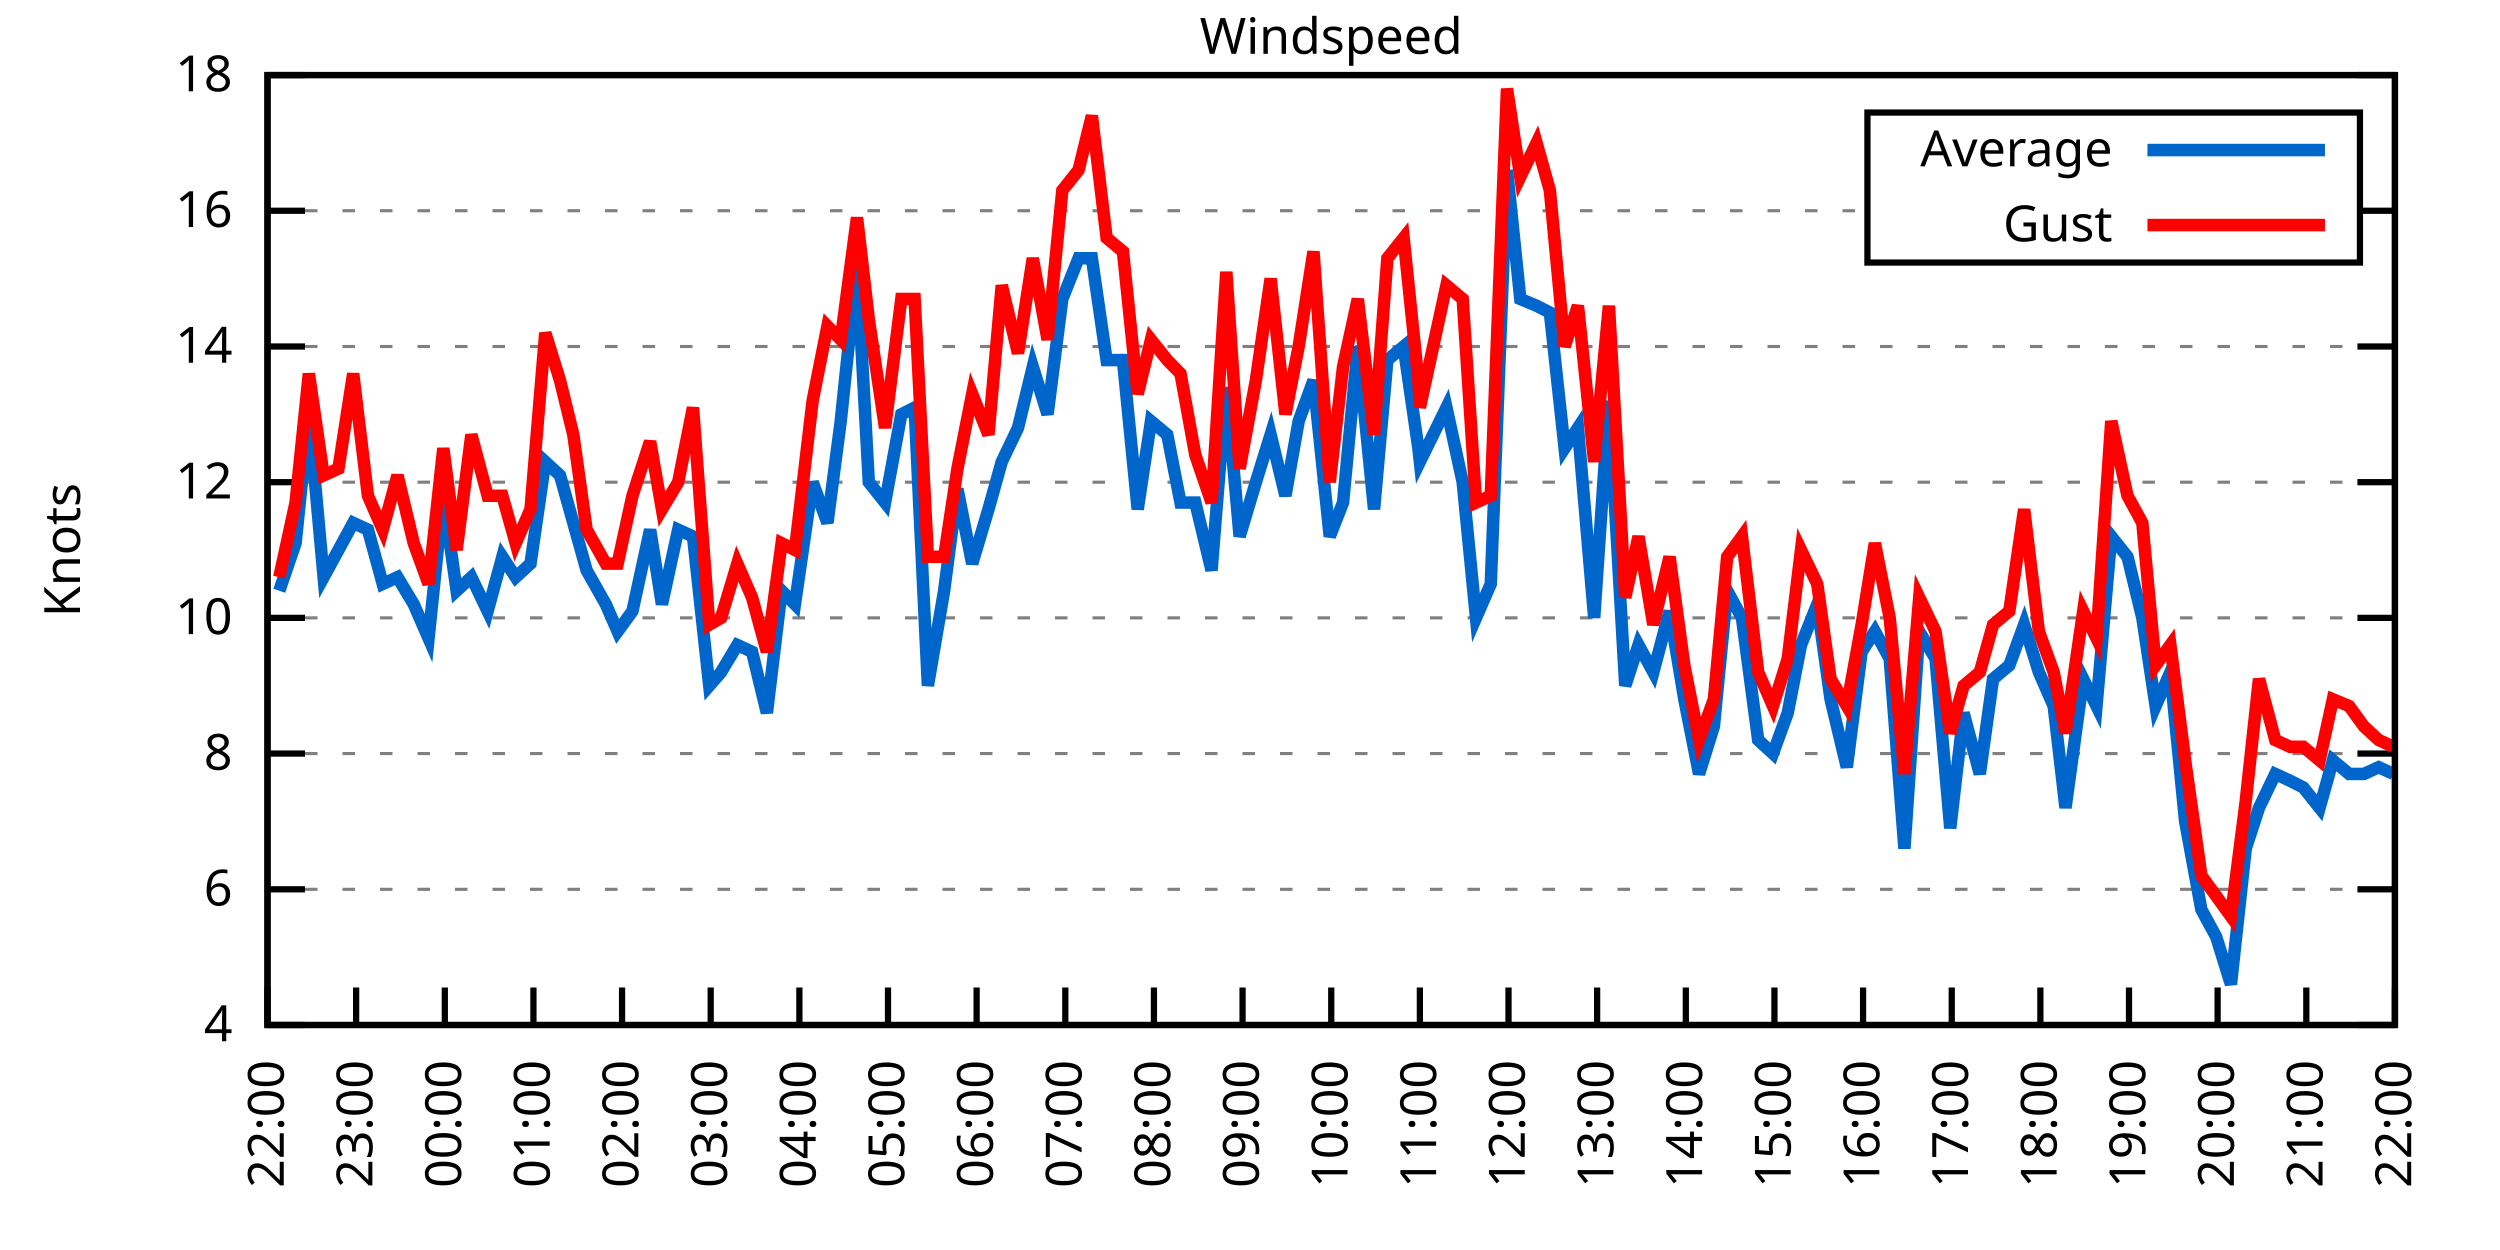
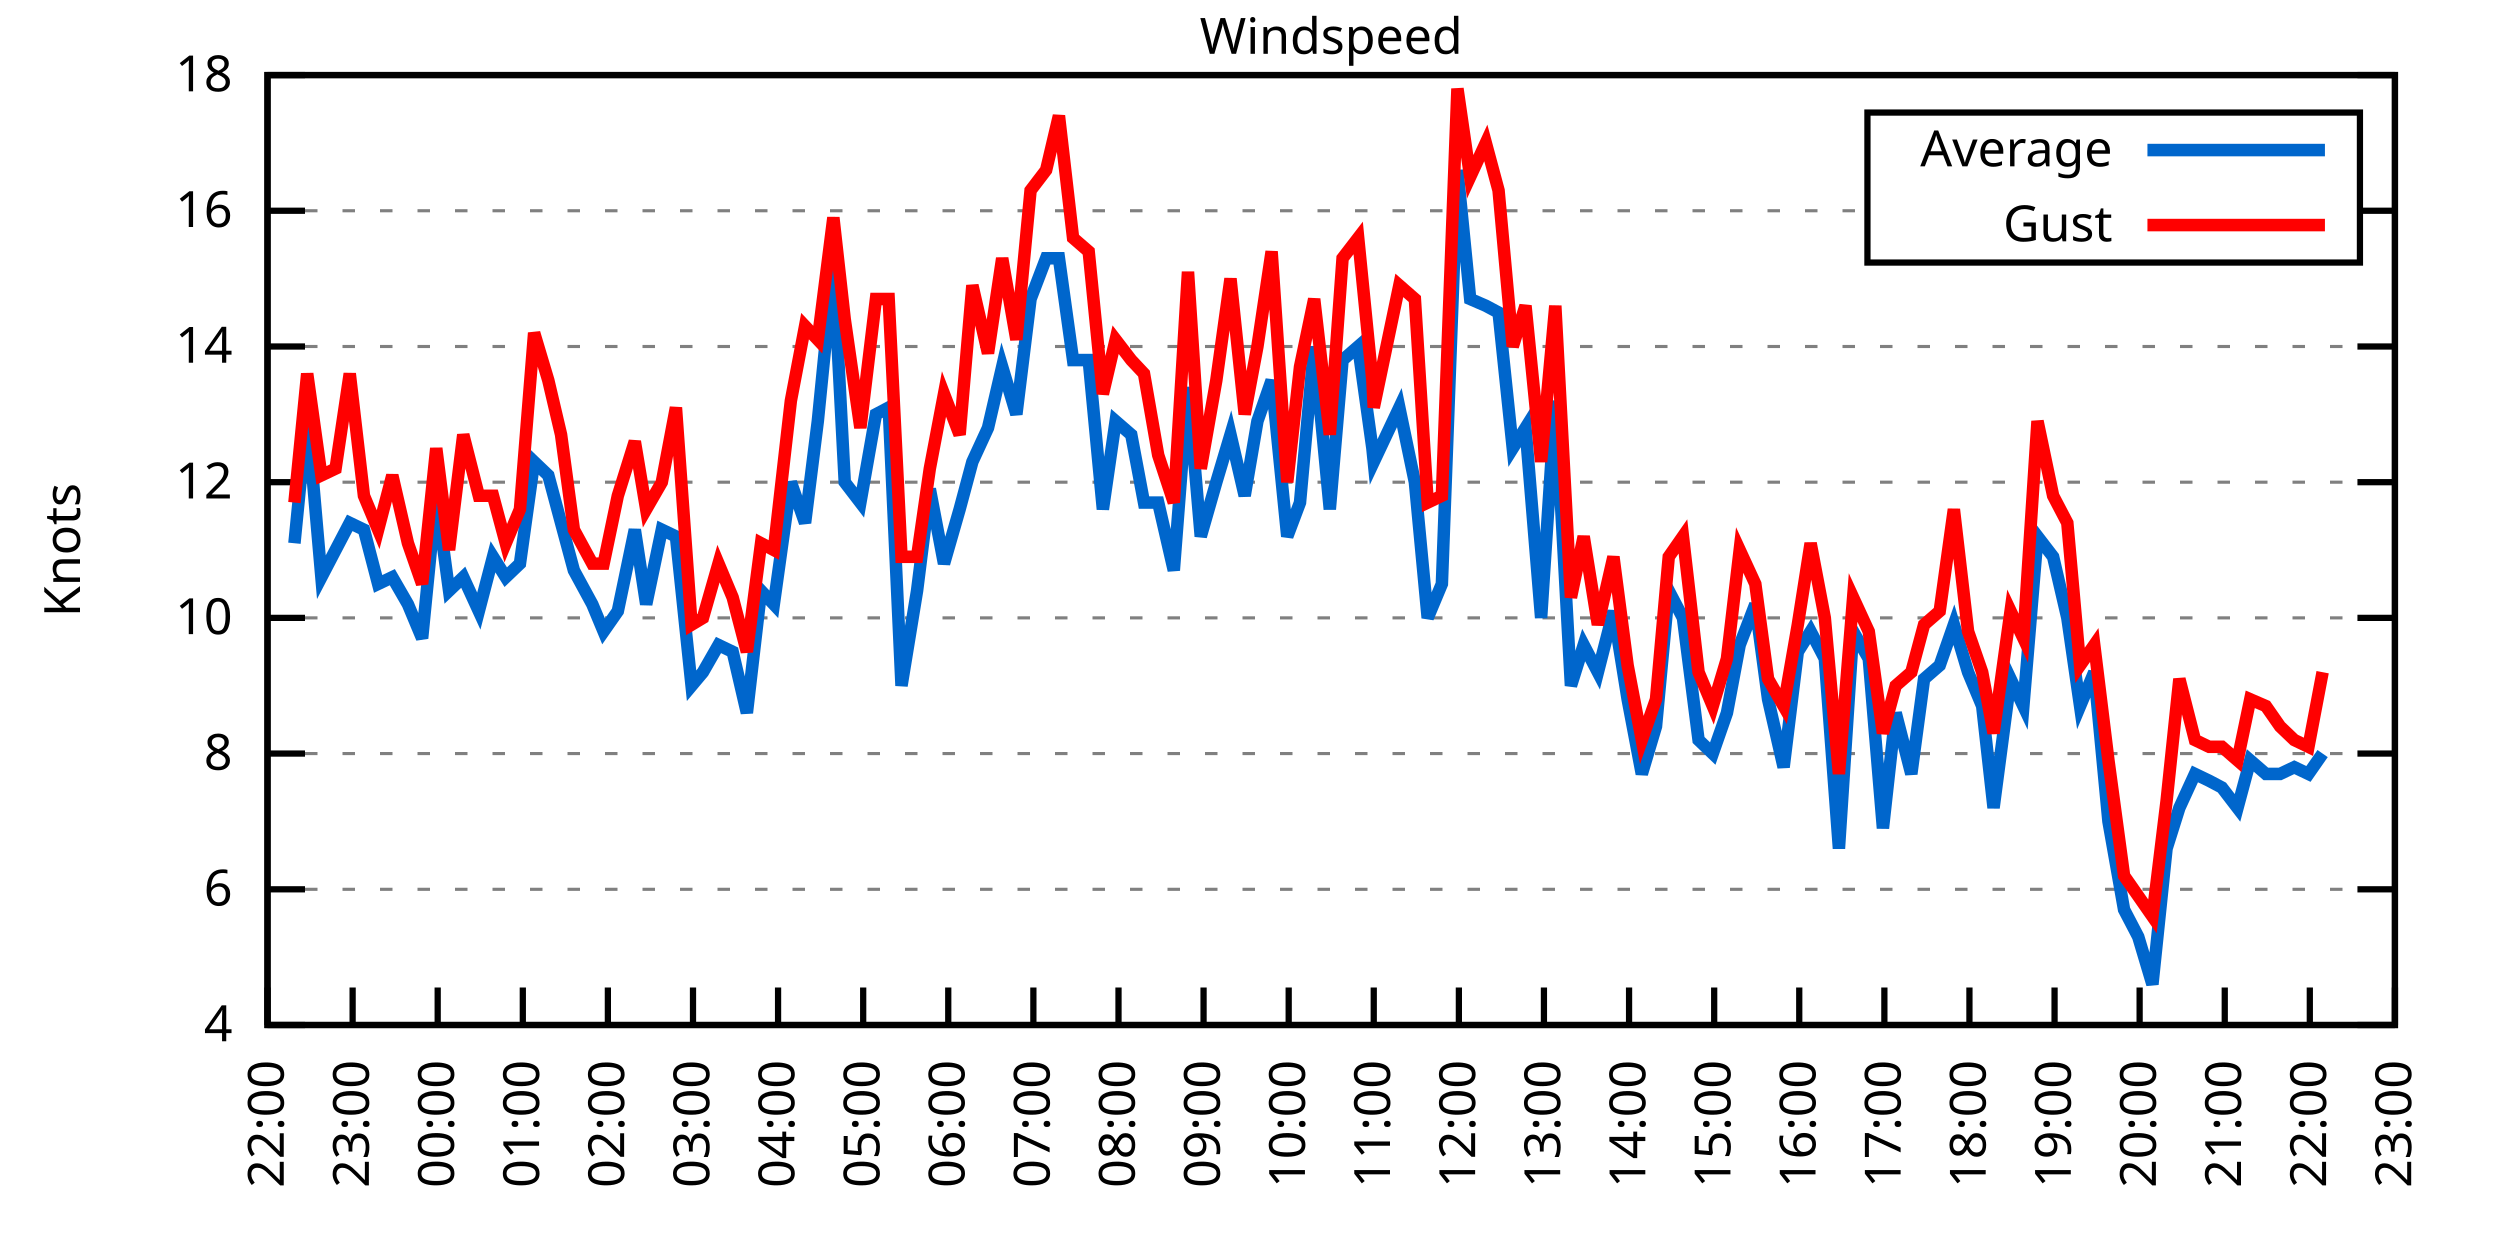
<svg xmlns="http://www.w3.org/2000/svg" xmlns:xlink="http://www.w3.org/1999/xlink" width="400" height="200" viewBox="0 0 400 200">
  <g id="gnuplot_canvas">
    <rect x="0" y="0" width="400" height="200" fill="none" />
    <defs>
      <circle id="gpDot" r="0.5" stroke-width="0.5" stroke="currentColor" />
      <path id="gpPt0" stroke-width="0.333" stroke="currentColor" d="M-1,0 h2 M0,-1 v2" />
      <path id="gpPt1" stroke-width="0.333" stroke="currentColor" d="M-1,-1 L1,1 M1,-1 L-1,1" />
      <path id="gpPt2" stroke-width="0.333" stroke="currentColor" d="M-1,0 L1,0 M0,-1 L0,1 M-1,-1 L1,1 M-1,1 L1,-1" />
      <rect id="gpPt3" stroke-width="0.333" stroke="currentColor" x="-1" y="-1" width="2" height="2" />
      <rect id="gpPt4" stroke-width="0.333" stroke="currentColor" fill="currentColor" x="-1" y="-1" width="2" height="2" />
      <circle id="gpPt5" stroke-width="0.333" stroke="currentColor" cx="0" cy="0" r="1" />
      <use xlink:href="#gpPt5" id="gpPt6" fill="currentColor" stroke="none" />
      <path id="gpPt7" stroke-width="0.333" stroke="currentColor" d="M0,-1.33 L-1.33,0.67 L1.33,0.67 z" />
      <use xlink:href="#gpPt7" id="gpPt8" fill="currentColor" stroke="none" />
      <use xlink:href="#gpPt7" id="gpPt9" stroke="currentColor" transform="rotate(180)" />
      <use xlink:href="#gpPt9" id="gpPt10" fill="currentColor" stroke="none" />
      <use xlink:href="#gpPt3" id="gpPt11" stroke="currentColor" transform="rotate(45)" />
      <use xlink:href="#gpPt11" id="gpPt12" fill="currentColor" stroke="none" />
      <path id="gpPt13" stroke-width="0.333" stroke="currentColor" d="M0,1.330 L1.265,0.411 L0.782,-1.067 L-0.782,-1.076 L-1.265,0.411 z" />
      <use xlink:href="#gpPt13" id="gpPt14" fill="currentColor" stroke="none" />
      <filter id="textbox" filterUnits="objectBoundingBox" x="0" y="0" height="1" width="1">
        <feFlood flood-color="white" flood-opacity="1" result="bgnd" />
        <feComposite in="SourceGraphic" in2="bgnd" operator="atop" />
      </filter>
      <filter id="greybox" filterUnits="objectBoundingBox" x="0" y="0" height="1" width="1">
        <feFlood flood-color="lightgrey" flood-opacity="1" result="grey" />
        <feComposite in="SourceGraphic" in2="grey" operator="atop" />
      </filter>
    </defs>
    <g fill="none" color="white" stroke="currentColor" stroke-width="1.00" stroke-linecap="butt" stroke-linejoin="miter">
</g>
    <g fill="none" color="black" stroke="currentColor" stroke-width="1.00" stroke-linecap="butt" stroke-linejoin="miter">
      <g stroke="none" shape-rendering="crispEdges">
        <polygon fill="rgb(255, 255, 255)" points="42.80,164.00 383.18,164.00 383.18,12.02 42.80,12.02 " />
      </g>
    </g>
    <g fill="none" color="black" stroke="currentColor" stroke-width="1.00" stroke-linecap="butt" stroke-linejoin="miter">
</g>
    <g fill="none" color="black" stroke="black" stroke-width="0.50" stroke-linecap="butt" stroke-linejoin="miter">
</g>
    <g fill="none" color="gray" stroke="currentColor" stroke-width="0.50" stroke-linecap="butt" stroke-linejoin="miter">
      <path stroke="gray" stroke-dasharray="2,4" class="gridline" d="M42.80,164.00 L383.19,164.00  " />
    </g>
    <g fill="none" color="gray" stroke="gray" stroke-width="1.00" stroke-linecap="butt" stroke-linejoin="miter">
</g>
    <g fill="none" color="black" stroke="currentColor" stroke-width="1.00" stroke-linecap="butt" stroke-linejoin="miter">
      <path stroke="black" d="M42.80,164.00 L48.80,164.00 M383.19,164.00 L377.19,164.00  " />
      <g transform="translate(37.20,166.60)" stroke="none" fill="black" font-family="Sans" font-size="8.00" text-anchor="end">
        <text>
          <tspan font-family="Sans"> 4</tspan>
        </text>
      </g>
    </g>
    <g fill="none" color="black" stroke="currentColor" stroke-width="1.00" stroke-linecap="butt" stroke-linejoin="miter">
</g>
    <g fill="none" color="black" stroke="black" stroke-width="0.50" stroke-linecap="butt" stroke-linejoin="miter">
</g>
    <g fill="none" color="gray" stroke="currentColor" stroke-width="0.50" stroke-linecap="butt" stroke-linejoin="miter">
      <path stroke="gray" stroke-dasharray="2,4" class="gridline" d="M42.80,142.29 L383.19,142.29  " />
    </g>
    <g fill="none" color="gray" stroke="gray" stroke-width="1.00" stroke-linecap="butt" stroke-linejoin="miter">
</g>
    <g fill="none" color="black" stroke="currentColor" stroke-width="1.00" stroke-linecap="butt" stroke-linejoin="miter">
      <path stroke="black" d="M42.80,142.29 L48.80,142.29 M383.19,142.29 L377.19,142.29  " />
      <g transform="translate(37.20,144.89)" stroke="none" fill="black" font-family="Sans" font-size="8.00" text-anchor="end">
        <text>
          <tspan font-family="Sans"> 6</tspan>
        </text>
      </g>
    </g>
    <g fill="none" color="black" stroke="currentColor" stroke-width="1.00" stroke-linecap="butt" stroke-linejoin="miter">
</g>
    <g fill="none" color="black" stroke="black" stroke-width="0.50" stroke-linecap="butt" stroke-linejoin="miter">
</g>
    <g fill="none" color="gray" stroke="currentColor" stroke-width="0.50" stroke-linecap="butt" stroke-linejoin="miter">
      <path stroke="gray" stroke-dasharray="2,4" class="gridline" d="M42.80,120.57 L383.19,120.57  " />
    </g>
    <g fill="none" color="gray" stroke="gray" stroke-width="1.00" stroke-linecap="butt" stroke-linejoin="miter">
</g>
    <g fill="none" color="black" stroke="currentColor" stroke-width="1.00" stroke-linecap="butt" stroke-linejoin="miter">
      <path stroke="black" d="M42.80,120.57 L48.80,120.57 M383.19,120.57 L377.19,120.57  " />
      <g transform="translate(37.20,123.17)" stroke="none" fill="black" font-family="Sans" font-size="8.00" text-anchor="end">
        <text>
          <tspan font-family="Sans"> 8</tspan>
        </text>
      </g>
    </g>
    <g fill="none" color="black" stroke="currentColor" stroke-width="1.00" stroke-linecap="butt" stroke-linejoin="miter">
</g>
    <g fill="none" color="black" stroke="black" stroke-width="0.50" stroke-linecap="butt" stroke-linejoin="miter">
</g>
    <g fill="none" color="gray" stroke="currentColor" stroke-width="0.50" stroke-linecap="butt" stroke-linejoin="miter">
      <path stroke="gray" stroke-dasharray="2,4" class="gridline" d="M42.80,98.86 L383.19,98.86  " />
    </g>
    <g fill="none" color="gray" stroke="gray" stroke-width="1.00" stroke-linecap="butt" stroke-linejoin="miter">
</g>
    <g fill="none" color="black" stroke="currentColor" stroke-width="1.00" stroke-linecap="butt" stroke-linejoin="miter">
      <path stroke="black" d="M42.80,98.86 L48.80,98.86 M383.19,98.86 L377.19,98.86  " />
      <g transform="translate(37.20,101.46)" stroke="none" fill="black" font-family="Sans" font-size="8.00" text-anchor="end">
        <text>
          <tspan font-family="Sans"> 10</tspan>
        </text>
      </g>
    </g>
    <g fill="none" color="black" stroke="currentColor" stroke-width="1.00" stroke-linecap="butt" stroke-linejoin="miter">
</g>
    <g fill="none" color="black" stroke="black" stroke-width="0.50" stroke-linecap="butt" stroke-linejoin="miter">
</g>
    <g fill="none" color="gray" stroke="currentColor" stroke-width="0.50" stroke-linecap="butt" stroke-linejoin="miter">
      <path stroke="gray" stroke-dasharray="2,4" class="gridline" d="M42.80,77.15 L383.19,77.15  " />
    </g>
    <g fill="none" color="gray" stroke="gray" stroke-width="1.00" stroke-linecap="butt" stroke-linejoin="miter">
</g>
    <g fill="none" color="black" stroke="currentColor" stroke-width="1.00" stroke-linecap="butt" stroke-linejoin="miter">
      <path stroke="black" d="M42.80,77.15 L48.80,77.15 M383.19,77.15 L377.19,77.15  " />
      <g transform="translate(37.20,79.75)" stroke="none" fill="black" font-family="Sans" font-size="8.00" text-anchor="end">
        <text>
          <tspan font-family="Sans"> 12</tspan>
        </text>
      </g>
    </g>
    <g fill="none" color="black" stroke="currentColor" stroke-width="1.00" stroke-linecap="butt" stroke-linejoin="miter">
</g>
    <g fill="none" color="black" stroke="black" stroke-width="0.50" stroke-linecap="butt" stroke-linejoin="miter">
</g>
    <g fill="none" color="gray" stroke="currentColor" stroke-width="0.50" stroke-linecap="butt" stroke-linejoin="miter">
      <path stroke="gray" stroke-dasharray="2,4" class="gridline" d="M42.80,55.44 L383.19,55.44  " />
    </g>
    <g fill="none" color="gray" stroke="gray" stroke-width="1.00" stroke-linecap="butt" stroke-linejoin="miter">
</g>
    <g fill="none" color="black" stroke="currentColor" stroke-width="1.00" stroke-linecap="butt" stroke-linejoin="miter">
      <path stroke="black" d="M42.80,55.44 L48.80,55.44 M383.19,55.44 L377.19,55.44  " />
      <g transform="translate(37.20,58.04)" stroke="none" fill="black" font-family="Sans" font-size="8.00" text-anchor="end">
        <text>
          <tspan font-family="Sans"> 14</tspan>
        </text>
      </g>
    </g>
    <g fill="none" color="black" stroke="currentColor" stroke-width="1.00" stroke-linecap="butt" stroke-linejoin="miter">
</g>
    <g fill="none" color="black" stroke="black" stroke-width="0.50" stroke-linecap="butt" stroke-linejoin="miter">
</g>
    <g fill="none" color="gray" stroke="currentColor" stroke-width="0.50" stroke-linecap="butt" stroke-linejoin="miter">
      <path stroke="gray" stroke-dasharray="2,4" class="gridline" d="M42.80,33.72 L298.79,33.72 M377.59,33.72 L383.19,33.72  " />
    </g>
    <g fill="none" color="gray" stroke="gray" stroke-width="1.00" stroke-linecap="butt" stroke-linejoin="miter">
</g>
    <g fill="none" color="black" stroke="currentColor" stroke-width="1.00" stroke-linecap="butt" stroke-linejoin="miter">
      <path stroke="black" d="M42.80,33.72 L48.80,33.72 M383.19,33.72 L377.19,33.72  " />
      <g transform="translate(37.20,36.32)" stroke="none" fill="black" font-family="Sans" font-size="8.00" text-anchor="end">
        <text>
          <tspan font-family="Sans"> 16</tspan>
        </text>
      </g>
    </g>
    <g fill="none" color="black" stroke="currentColor" stroke-width="1.00" stroke-linecap="butt" stroke-linejoin="miter">
</g>
    <g fill="none" color="black" stroke="black" stroke-width="0.50" stroke-linecap="butt" stroke-linejoin="miter">
</g>
    <g fill="none" color="gray" stroke="currentColor" stroke-width="0.50" stroke-linecap="butt" stroke-linejoin="miter">
      <path stroke="gray" stroke-dasharray="2,4" class="gridline" d="M42.80,12.01 L383.19,12.01  " />
    </g>
    <g fill="none" color="gray" stroke="gray" stroke-width="1.00" stroke-linecap="butt" stroke-linejoin="miter">
</g>
    <g fill="none" color="black" stroke="currentColor" stroke-width="1.00" stroke-linecap="butt" stroke-linejoin="miter">
      <path stroke="black" d="M42.80,12.01 L48.80,12.01 M383.19,12.01 L377.19,12.01  " />
      <g transform="translate(37.20,14.61)" stroke="none" fill="black" font-family="Sans" font-size="8.00" text-anchor="end">
        <text>
          <tspan font-family="Sans"> 18</tspan>
        </text>
      </g>
    </g>
    <g fill="none" color="black" stroke="currentColor" stroke-width="1.00" stroke-linecap="butt" stroke-linejoin="miter">
      <path stroke="black" d="M42.80,164.00 L42.80,158.00  " />
      <g transform="translate(45.40,169.60) rotate(270.00)" stroke="none" fill="black" font-family="Sans" font-size="8.00" text-anchor="end">
        <text>
          <tspan font-family="Sans">22:00</tspan>
        </text>
      </g>
    </g>
    <g fill="none" color="black" stroke="currentColor" stroke-width="1.00" stroke-linecap="butt" stroke-linejoin="miter">
-       <path stroke="black" d="M56.98,164.00 L56.98,158.00  " />
-       <g transform="translate(59.58,169.60) rotate(270.00)" stroke="none" fill="black" font-family="Sans" font-size="8.00" text-anchor="end">
+       <path stroke="black" d="M56.42,164.00 L56.42,158.00  " />
+       <g transform="translate(59.02,169.60) rotate(270.00)" stroke="none" fill="black" font-family="Sans" font-size="8.00" text-anchor="end">
        <text>
          <tspan font-family="Sans">23:00</tspan>
        </text>
      </g>
    </g>
    <g fill="none" color="black" stroke="currentColor" stroke-width="1.00" stroke-linecap="butt" stroke-linejoin="miter">
-       <path stroke="black" d="M71.17,164.00 L71.17,158.00  " />
-       <g transform="translate(73.77,169.60) rotate(270.00)" stroke="none" fill="black" font-family="Sans" font-size="8.00" text-anchor="end">
+       <path stroke="black" d="M70.03,164.00 L70.03,158.00  " />
+       <g transform="translate(72.63,169.60) rotate(270.00)" stroke="none" fill="black" font-family="Sans" font-size="8.00" text-anchor="end">
        <text>
          <tspan font-family="Sans">00:00</tspan>
        </text>
      </g>
    </g>
    <g fill="none" color="black" stroke="currentColor" stroke-width="1.00" stroke-linecap="butt" stroke-linejoin="miter">
-       <path stroke="black" d="M85.35,164.00 L85.35,158.00  " />
-       <g transform="translate(87.95,169.60) rotate(270.00)" stroke="none" fill="black" font-family="Sans" font-size="8.00" text-anchor="end">
+       <path stroke="black" d="M83.65,164.00 L83.65,158.00  " />
+       <g transform="translate(86.25,169.60) rotate(270.00)" stroke="none" fill="black" font-family="Sans" font-size="8.00" text-anchor="end">
        <text>
          <tspan font-family="Sans">01:00</tspan>
        </text>
      </g>
    </g>
    <g fill="none" color="black" stroke="currentColor" stroke-width="1.00" stroke-linecap="butt" stroke-linejoin="miter">
-       <path stroke="black" d="M99.53,164.00 L99.53,158.00  " />
-       <g transform="translate(102.13,169.60) rotate(270.00)" stroke="none" fill="black" font-family="Sans" font-size="8.00" text-anchor="end">
+       <path stroke="black" d="M97.26,164.00 L97.26,158.00  " />
+       <g transform="translate(99.86,169.60) rotate(270.00)" stroke="none" fill="black" font-family="Sans" font-size="8.00" text-anchor="end">
        <text>
          <tspan font-family="Sans">02:00</tspan>
        </text>
      </g>
    </g>
    <g fill="none" color="black" stroke="currentColor" stroke-width="1.00" stroke-linecap="butt" stroke-linejoin="miter">
-       <path stroke="black" d="M113.71,164.00 L113.71,158.00  " />
-       <g transform="translate(116.31,169.60) rotate(270.00)" stroke="none" fill="black" font-family="Sans" font-size="8.00" text-anchor="end">
+       <path stroke="black" d="M110.88,164.00 L110.88,158.00  " />
+       <g transform="translate(113.48,169.60) rotate(270.00)" stroke="none" fill="black" font-family="Sans" font-size="8.00" text-anchor="end">
        <text>
          <tspan font-family="Sans">03:00</tspan>
        </text>
      </g>
    </g>
    <g fill="none" color="black" stroke="currentColor" stroke-width="1.00" stroke-linecap="butt" stroke-linejoin="miter">
-       <path stroke="black" d="M127.90,164.00 L127.90,158.00  " />
-       <g transform="translate(130.50,169.60) rotate(270.00)" stroke="none" fill="black" font-family="Sans" font-size="8.00" text-anchor="end">
+       <path stroke="black" d="M124.49,164.00 L124.49,158.00  " />
+       <g transform="translate(127.09,169.60) rotate(270.00)" stroke="none" fill="black" font-family="Sans" font-size="8.00" text-anchor="end">
        <text>
          <tspan font-family="Sans">04:00</tspan>
        </text>
      </g>
    </g>
    <g fill="none" color="black" stroke="currentColor" stroke-width="1.00" stroke-linecap="butt" stroke-linejoin="miter">
-       <path stroke="black" d="M142.08,164.00 L142.08,158.00  " />
-       <g transform="translate(144.68,169.60) rotate(270.00)" stroke="none" fill="black" font-family="Sans" font-size="8.00" text-anchor="end">
+       <path stroke="black" d="M138.11,164.00 L138.11,158.00  " />
+       <g transform="translate(140.71,169.60) rotate(270.00)" stroke="none" fill="black" font-family="Sans" font-size="8.00" text-anchor="end">
        <text>
          <tspan font-family="Sans">05:00</tspan>
        </text>
      </g>
    </g>
    <g fill="none" color="black" stroke="currentColor" stroke-width="1.00" stroke-linecap="butt" stroke-linejoin="miter">
-       <path stroke="black" d="M156.26,164.00 L156.26,158.00  " />
-       <g transform="translate(158.86,169.60) rotate(270.00)" stroke="none" fill="black" font-family="Sans" font-size="8.00" text-anchor="end">
+       <path stroke="black" d="M151.72,164.00 L151.72,158.00  " />
+       <g transform="translate(154.32,169.60) rotate(270.00)" stroke="none" fill="black" font-family="Sans" font-size="8.00" text-anchor="end">
        <text>
          <tspan font-family="Sans">06:00</tspan>
        </text>
      </g>
    </g>
    <g fill="none" color="black" stroke="currentColor" stroke-width="1.00" stroke-linecap="butt" stroke-linejoin="miter">
-       <path stroke="black" d="M170.45,164.00 L170.45,158.00  " />
-       <g transform="translate(173.05,169.60) rotate(270.00)" stroke="none" fill="black" font-family="Sans" font-size="8.00" text-anchor="end">
+       <path stroke="black" d="M165.34,164.00 L165.34,158.00  " />
+       <g transform="translate(167.94,169.60) rotate(270.00)" stroke="none" fill="black" font-family="Sans" font-size="8.00" text-anchor="end">
        <text>
          <tspan font-family="Sans">07:00</tspan>
        </text>
      </g>
    </g>
    <g fill="none" color="black" stroke="currentColor" stroke-width="1.00" stroke-linecap="butt" stroke-linejoin="miter">
-       <path stroke="black" d="M184.63,164.00 L184.63,158.00  " />
-       <g transform="translate(187.23,169.60) rotate(270.00)" stroke="none" fill="black" font-family="Sans" font-size="8.00" text-anchor="end">
+       <path stroke="black" d="M178.96,164.00 L178.96,158.00  " />
+       <g transform="translate(181.56,169.60) rotate(270.00)" stroke="none" fill="black" font-family="Sans" font-size="8.00" text-anchor="end">
        <text>
          <tspan font-family="Sans">08:00</tspan>
        </text>
      </g>
    </g>
    <g fill="none" color="black" stroke="currentColor" stroke-width="1.00" stroke-linecap="butt" stroke-linejoin="miter">
-       <path stroke="black" d="M198.81,164.00 L198.81,158.00  " />
-       <g transform="translate(201.41,169.60) rotate(270.00)" stroke="none" fill="black" font-family="Sans" font-size="8.00" text-anchor="end">
+       <path stroke="black" d="M192.57,164.00 L192.57,158.00  " />
+       <g transform="translate(195.17,169.60) rotate(270.00)" stroke="none" fill="black" font-family="Sans" font-size="8.00" text-anchor="end">
        <text>
          <tspan font-family="Sans">09:00</tspan>
        </text>
      </g>
    </g>
    <g fill="none" color="black" stroke="currentColor" stroke-width="1.00" stroke-linecap="butt" stroke-linejoin="miter">
-       <path stroke="black" d="M213.00,164.00 L213.00,158.00  " />
-       <g transform="translate(215.60,169.60) rotate(270.00)" stroke="none" fill="black" font-family="Sans" font-size="8.00" text-anchor="end">
+       <path stroke="black" d="M206.19,164.00 L206.19,158.00  " />
+       <g transform="translate(208.79,169.60) rotate(270.00)" stroke="none" fill="black" font-family="Sans" font-size="8.00" text-anchor="end">
        <text>
          <tspan font-family="Sans">10:00</tspan>
        </text>
      </g>
    </g>
    <g fill="none" color="black" stroke="currentColor" stroke-width="1.00" stroke-linecap="butt" stroke-linejoin="miter">
-       <path stroke="black" d="M227.18,164.00 L227.18,158.00  " />
-       <g transform="translate(229.78,169.60) rotate(270.00)" stroke="none" fill="black" font-family="Sans" font-size="8.00" text-anchor="end">
+       <path stroke="black" d="M219.80,164.00 L219.80,158.00  " />
+       <g transform="translate(222.40,169.60) rotate(270.00)" stroke="none" fill="black" font-family="Sans" font-size="8.00" text-anchor="end">
        <text>
          <tspan font-family="Sans">11:00</tspan>
        </text>
      </g>
    </g>
    <g fill="none" color="black" stroke="currentColor" stroke-width="1.00" stroke-linecap="butt" stroke-linejoin="miter">
-       <path stroke="black" d="M241.36,164.00 L241.36,158.00  " />
-       <g transform="translate(243.96,169.60) rotate(270.00)" stroke="none" fill="black" font-family="Sans" font-size="8.00" text-anchor="end">
+       <path stroke="black" d="M233.42,164.00 L233.42,158.00  " />
+       <g transform="translate(236.02,169.60) rotate(270.00)" stroke="none" fill="black" font-family="Sans" font-size="8.00" text-anchor="end">
        <text>
          <tspan font-family="Sans">12:00</tspan>
        </text>
      </g>
    </g>
    <g fill="none" color="black" stroke="currentColor" stroke-width="1.00" stroke-linecap="butt" stroke-linejoin="miter">
-       <path stroke="black" d="M255.54,164.00 L255.54,158.00  " />
-       <g transform="translate(258.14,169.60) rotate(270.00)" stroke="none" fill="black" font-family="Sans" font-size="8.00" text-anchor="end">
+       <path stroke="black" d="M247.03,164.00 L247.03,158.00  " />
+       <g transform="translate(249.63,169.60) rotate(270.00)" stroke="none" fill="black" font-family="Sans" font-size="8.00" text-anchor="end">
        <text>
          <tspan font-family="Sans">13:00</tspan>
        </text>
      </g>
    </g>
    <g fill="none" color="black" stroke="currentColor" stroke-width="1.00" stroke-linecap="butt" stroke-linejoin="miter">
-       <path stroke="black" d="M269.73,164.00 L269.73,158.00  " />
-       <g transform="translate(272.33,169.60) rotate(270.00)" stroke="none" fill="black" font-family="Sans" font-size="8.00" text-anchor="end">
+       <path stroke="black" d="M260.65,164.00 L260.65,158.00  " />
+       <g transform="translate(263.25,169.60) rotate(270.00)" stroke="none" fill="black" font-family="Sans" font-size="8.00" text-anchor="end">
        <text>
          <tspan font-family="Sans">14:00</tspan>
        </text>
      </g>
    </g>
    <g fill="none" color="black" stroke="currentColor" stroke-width="1.00" stroke-linecap="butt" stroke-linejoin="miter">
-       <path stroke="black" d="M283.91,164.00 L283.91,158.00  " />
-       <g transform="translate(286.51,169.60) rotate(270.00)" stroke="none" fill="black" font-family="Sans" font-size="8.00" text-anchor="end">
+       <path stroke="black" d="M274.27,164.00 L274.27,158.00  " />
+       <g transform="translate(276.87,169.60) rotate(270.00)" stroke="none" fill="black" font-family="Sans" font-size="8.00" text-anchor="end">
        <text>
          <tspan font-family="Sans">15:00</tspan>
        </text>
      </g>
    </g>
    <g fill="none" color="black" stroke="currentColor" stroke-width="1.00" stroke-linecap="butt" stroke-linejoin="miter">
-       <path stroke="black" d="M298.09,164.00 L298.09,158.00  " />
-       <g transform="translate(300.69,169.60) rotate(270.00)" stroke="none" fill="black" font-family="Sans" font-size="8.00" text-anchor="end">
+       <path stroke="black" d="M287.88,164.00 L287.88,158.00  " />
+       <g transform="translate(290.48,169.60) rotate(270.00)" stroke="none" fill="black" font-family="Sans" font-size="8.00" text-anchor="end">
        <text>
          <tspan font-family="Sans">16:00</tspan>
        </text>
      </g>
    </g>
    <g fill="none" color="black" stroke="currentColor" stroke-width="1.00" stroke-linecap="butt" stroke-linejoin="miter">
-       <path stroke="black" d="M312.28,164.00 L312.28,158.00  " />
-       <g transform="translate(314.88,169.60) rotate(270.00)" stroke="none" fill="black" font-family="Sans" font-size="8.00" text-anchor="end">
+       <path stroke="black" d="M301.50,164.00 L301.50,158.00  " />
+       <g transform="translate(304.10,169.60) rotate(270.00)" stroke="none" fill="black" font-family="Sans" font-size="8.00" text-anchor="end">
        <text>
          <tspan font-family="Sans">17:00</tspan>
        </text>
      </g>
    </g>
    <g fill="none" color="black" stroke="currentColor" stroke-width="1.00" stroke-linecap="butt" stroke-linejoin="miter">
-       <path stroke="black" d="M326.46,164.00 L326.46,158.00  " />
-       <g transform="translate(329.06,169.60) rotate(270.00)" stroke="none" fill="black" font-family="Sans" font-size="8.00" text-anchor="end">
+       <path stroke="black" d="M315.11,164.00 L315.11,158.00  " />
+       <g transform="translate(317.71,169.60) rotate(270.00)" stroke="none" fill="black" font-family="Sans" font-size="8.00" text-anchor="end">
        <text>
          <tspan font-family="Sans">18:00</tspan>
        </text>
      </g>
    </g>
    <g fill="none" color="black" stroke="currentColor" stroke-width="1.00" stroke-linecap="butt" stroke-linejoin="miter">
-       <path stroke="black" d="M340.64,164.00 L340.64,158.00  " />
-       <g transform="translate(343.24,169.60) rotate(270.00)" stroke="none" fill="black" font-family="Sans" font-size="8.00" text-anchor="end">
+       <path stroke="black" d="M328.73,164.00 L328.73,158.00  " />
+       <g transform="translate(331.33,169.60) rotate(270.00)" stroke="none" fill="black" font-family="Sans" font-size="8.00" text-anchor="end">
        <text>
          <tspan font-family="Sans">19:00</tspan>
        </text>
      </g>
    </g>
    <g fill="none" color="black" stroke="currentColor" stroke-width="1.00" stroke-linecap="butt" stroke-linejoin="miter">
-       <path stroke="black" d="M354.82,164.00 L354.82,158.00  " />
-       <g transform="translate(357.42,169.60) rotate(270.00)" stroke="none" fill="black" font-family="Sans" font-size="8.00" text-anchor="end">
+       <path stroke="black" d="M342.34,164.00 L342.34,158.00  " />
+       <g transform="translate(344.94,169.60) rotate(270.00)" stroke="none" fill="black" font-family="Sans" font-size="8.00" text-anchor="end">
        <text>
          <tspan font-family="Sans">20:00</tspan>
        </text>
      </g>
    </g>
    <g fill="none" color="black" stroke="currentColor" stroke-width="1.00" stroke-linecap="butt" stroke-linejoin="miter">
-       <path stroke="black" d="M369.01,164.00 L369.01,158.00  " />
-       <g transform="translate(371.61,169.60) rotate(270.00)" stroke="none" fill="black" font-family="Sans" font-size="8.00" text-anchor="end">
+       <path stroke="black" d="M355.96,164.00 L355.96,158.00  " />
+       <g transform="translate(358.56,169.60) rotate(270.00)" stroke="none" fill="black" font-family="Sans" font-size="8.00" text-anchor="end">
        <text>
          <tspan font-family="Sans">21:00</tspan>
+         </text>
+       </g>
+     </g>
+     <g fill="none" color="black" stroke="currentColor" stroke-width="1.00" stroke-linecap="butt" stroke-linejoin="miter">
+       <path stroke="black" d="M369.57,164.00 L369.57,158.00  " />
+       <g transform="translate(372.17,169.60) rotate(270.00)" stroke="none" fill="black" font-family="Sans" font-size="8.00" text-anchor="end">
+         <text>
+           <tspan font-family="Sans">22:00</tspan>
        </text>
      </g>
    </g>
    <g fill="none" color="black" stroke="currentColor" stroke-width="1.00" stroke-linecap="butt" stroke-linejoin="miter">
      <path stroke="black" d="M383.19,164.00 L383.19,158.00  " />
      <g transform="translate(385.79,169.60) rotate(270.00)" stroke="none" fill="black" font-family="Sans" font-size="8.00" text-anchor="end">
        <text>
-           <tspan font-family="Sans">22:00</tspan>
+           <tspan font-family="Sans">23:00</tspan>
        </text>
      </g>
    </g>
    <g fill="none" color="black" stroke="currentColor" stroke-width="1.00" stroke-linecap="butt" stroke-linejoin="miter">
</g>
    <g fill="none" color="black" stroke="currentColor" stroke-width="1.00" stroke-linecap="butt" stroke-linejoin="miter">
      <path stroke="black" d="M42.80,12.01 L42.80,164.00 L383.19,164.00 L383.19,12.01 L42.80,12.01 Z  " />
    </g>
    <g fill="none" color="black" stroke="currentColor" stroke-width="1.00" stroke-linecap="butt" stroke-linejoin="miter">
</g>
    <g fill="none" color="black" stroke="currentColor" stroke-width="1.00" stroke-linecap="butt" stroke-linejoin="miter">
      <path stroke="black" d="M298.79,42.01 L298.79,18.01 L377.59,18.01 L377.59,42.01 L298.79,42.01 Z  " />
    </g>
    <g id="Windspeed_plot_1">
      <g fill="none" color="white" stroke="black" stroke-width="2.00" stroke-linecap="butt" stroke-linejoin="miter">
</g>
      <g fill="none" color="black" stroke="currentColor" stroke-width="2.00" stroke-linecap="butt" stroke-linejoin="miter">
        <g transform="translate(337.99,26.61)" stroke="none" fill="black" font-family="Sans" font-size="8.00" text-anchor="end">
          <text>
            <tspan font-family="Sans">Average</tspan>
          </text>
        </g>
      </g>
      <g fill="none" color="black" stroke="currentColor" stroke-width="2.00" stroke-linecap="butt" stroke-linejoin="miter">
-         <path stroke="rgb(  0, 102, 204)" d="M343.59,24.01 L371.99,24.01 M44.69,94.52 L47.29,86.92 L49.42,66.29 L51.78,92.35 L54.15,88.00 L56.51,83.66   L58.87,84.75 L61.24,93.43 L63.60,92.35 L66.20,96.69 L68.57,102.12 L70.93,79.32 L73.06,94.52 L75.42,92.35   L78.02,97.78 L80.38,89.09 L82.51,92.35 L84.88,90.18 L87.24,73.89 L89.60,76.06 L91.73,83.66 L93.86,91.26   L96.93,96.69 L98.82,101.03 L101.19,97.78 L104.02,84.75 L105.91,96.69 L108.51,84.75 L110.88,85.83 L113.48,109.72   L115.37,107.55 L117.97,103.20 L120.33,104.29 L122.70,114.06 L125.06,94.52 L127.19,96.69 L130.02,77.15 L132.39,83.66   L134.52,67.38 L137.12,42.41 L139.01,77.15 L141.61,80.41 L144.21,66.29 L146.34,65.21 L148.46,109.72 L151.06,94.52   L153.19,78.23 L155.55,90.18 L158.15,81.49 L160.28,73.89 L162.88,68.46 L165.25,58.69 L167.61,66.29 L169.97,47.84   L172.57,41.32 L174.70,41.32 L177.06,57.61 L179.67,57.61 L182.03,81.49 L184.16,67.38 L186.76,69.55 L188.88,80.41   L191.25,80.41 L193.85,91.26 L196.21,61.95 L198.34,85.83 L200.94,77.15 L203.30,69.55 L205.67,79.32 L207.79,67.38   L210.16,60.86 L212.76,85.83 L214.89,80.41 L217.25,55.44 L219.85,81.49 L221.98,57.61 L224.58,55.44 L226.94,71.72   L227.18,73.89 L231.43,65.21 L234.03,77.15 L236.16,98.86 L238.52,93.43 L241.12,27.21 L243.25,47.84 L245.85,48.92   L247.98,50.01 L250.34,71.72 L252.47,68.46 L255.07,98.86 L257.43,64.12 L260.04,109.72 L262.16,103.20 L264.53,107.55   L267.13,97.78 L269.49,111.89 L271.85,123.83 L274.22,116.23 L276.35,94.52 L278.71,98.86 L281.31,118.40 L283.67,120.57   L286.04,114.06 L288.16,103.20 L290.76,96.69 L292.89,111.89 L295.49,122.75 L297.86,104.29 L299.98,101.03 L302.35,105.38   L304.71,135.77 L307.08,101.03 L309.68,105.38 L312.04,132.52 L314.17,114.06 L316.77,123.83 L318.89,108.63 L321.49,106.46   L323.86,99.95 L326.22,107.55 L328.59,112.97 L330.48,129.26 L333.31,108.63 L335.44,112.97 L337.80,85.83 L340.40,89.09   L342.77,98.86 L344.90,112.97 L347.26,107.55 L349.62,131.43 L352.22,145.54 L354.59,149.89 L356.95,157.49 L359.32,135.77   L361.44,129.26 L364.04,123.83 L366.41,124.92 L368.53,126.00 L371.13,129.26 L373.26,121.66 L375.86,123.83 L378.23,123.83   L380.59,122.75 L382.95,123.83  " />
+         <path stroke="rgb(  0, 102, 204)" d="M343.59,24.01 L371.99,24.01 M47.11,86.92 L49.15,66.29 L51.42,92.35 L53.69,88.00 L55.96,83.66 L58.23,84.75   L60.50,93.43 L62.77,92.35 L65.27,96.69 L67.54,102.12 L69.80,79.32 L71.85,94.52 L74.12,92.35 L76.61,97.78   L78.88,89.09 L80.92,92.35 L83.19,90.18 L85.46,73.89 L87.73,76.06 L89.77,83.66 L91.82,91.26 L94.77,96.69   L96.58,101.03 L98.85,97.78 L101.57,84.75 L103.39,96.69 L105.89,84.75 L108.15,85.83 L110.65,109.72 L112.47,107.55   L114.96,103.20 L117.23,104.29 L119.50,114.06 L121.77,94.52 L123.81,96.69 L126.54,77.15 L128.81,83.66 L130.85,67.38   L133.34,42.41 L135.16,77.15 L137.66,80.41 L140.15,66.29 L142.19,65.21 L144.24,109.72 L146.73,94.52 L148.77,78.23   L151.04,90.18 L153.54,81.49 L155.58,73.89 L158.08,68.46 L160.35,58.69 L162.62,66.29 L164.89,47.84 L167.38,41.32   L169.43,41.32 L171.69,57.61 L174.19,57.61 L176.46,81.49 L178.50,67.38 L181.00,69.55 L183.04,80.41 L185.31,80.41   L187.81,91.26 L190.08,61.95 L192.12,85.83 L194.61,77.15 L196.88,69.55 L199.15,79.32 L201.19,67.38 L203.46,60.86   L205.96,85.83 L208.00,80.41 L210.27,55.44 L212.77,81.49 L214.81,57.61 L217.31,55.44 L219.58,71.72 L219.80,73.89   L223.89,65.21 L226.38,77.15 L228.43,98.86 L230.70,93.43 L233.19,27.21 L235.23,47.84 L237.73,48.92 L239.77,50.01   L242.04,71.72 L244.08,68.46 L246.58,98.86 L248.85,64.12 L251.35,109.72 L253.39,103.20 L255.66,107.55 L258.15,97.78   L260.42,111.89 L262.69,123.83 L264.96,116.23 L267.00,94.52 L269.27,98.86 L271.77,118.40 L274.04,120.57 L276.31,114.06   L278.35,103.20 L280.85,96.69 L282.89,111.89 L285.38,122.75 L287.65,104.29 L289.70,101.03 L291.97,105.38 L294.23,135.77   L296.50,101.03 L299.00,105.38 L301.27,132.52 L303.31,114.06 L305.81,123.83 L307.85,108.63 L310.35,106.46 L312.62,99.95   L314.89,107.55 L317.15,112.97 L318.97,129.26 L321.69,108.63 L323.74,112.97 L326.00,85.83 L328.50,89.09 L330.77,98.86   L332.81,112.97 L335.08,107.55 L337.35,131.43 L339.85,145.54 L342.12,149.89 L344.39,157.49 L346.65,135.77 L348.70,129.26   L351.19,123.83 L353.46,124.92 L355.50,126.00 L358.00,129.26 L360.04,121.66 L362.54,123.83 L364.81,123.83 L367.08,122.75   L369.35,123.83 L371.62,120.57  " />
      </g>
    </g>
    <g id="Windspeed_plot_2">
      <g fill="none" color="black" stroke="currentColor" stroke-width="2.00" stroke-linecap="butt" stroke-linejoin="miter">
        <g transform="translate(337.99,38.61)" stroke="none" fill="black" font-family="Sans" font-size="8.00" text-anchor="end">
          <text>
            <tspan font-family="Sans">Gust</tspan>
          </text>
        </g>
      </g>
      <g fill="none" color="black" stroke="currentColor" stroke-width="2.00" stroke-linecap="butt" stroke-linejoin="miter">
-         <path stroke="rgb(255,   0,   0)" d="M343.59,36.01 L371.99,36.01 M44.69,92.35 L47.29,80.41 L49.42,59.78 L51.78,76.06 L54.15,74.98 L56.51,59.78   L58.87,79.32 L61.24,84.75 L63.60,76.06 L66.20,86.92 L68.57,93.43 L70.93,71.72 L73.06,88.00 L75.42,69.55   L78.02,79.32 L80.38,79.32 L82.51,86.92 L84.88,81.49 L87.24,53.26 L89.60,60.86 L91.73,69.55 L93.86,84.75   L96.93,90.18 L98.82,90.18 L101.19,79.32 L104.02,70.63 L105.91,81.49 L108.51,77.15 L110.88,65.21 L113.48,99.95   L115.37,98.86 L117.97,90.18 L120.33,95.60 L122.70,104.29 L125.06,86.92 L127.19,88.00 L130.02,64.12 L132.39,52.18   L134.52,54.35 L137.12,34.81 L139.01,51.09 L141.61,68.46 L144.21,47.84 L146.34,47.84 L148.46,89.09 L151.06,89.09   L153.19,74.98 L155.55,63.04 L158.15,69.55 L160.28,45.66 L162.88,56.52 L165.25,41.32 L167.61,54.35 L169.97,30.47   L172.57,27.21 L174.70,18.52 L177.06,38.07 L179.67,40.24 L182.03,63.04 L184.16,54.35 L186.76,57.61 L188.88,59.78   L191.25,72.81 L193.85,80.41 L196.21,43.49 L198.34,74.98 L200.94,60.86 L203.30,44.58 L205.67,66.29 L207.79,55.44   L210.16,40.24 L212.76,77.15 L214.89,58.69 L217.25,47.84 L219.85,69.55 L221.98,41.32 L224.58,38.07 L226.94,60.86   L227.18,65.21 L231.43,45.66 L234.03,47.84 L236.16,80.41 L238.52,79.32 L241.12,14.18 L243.25,28.29 L245.85,22.87   L247.98,30.47 L250.34,55.44 L252.47,48.92 L255.07,73.89 L257.43,48.92 L260.04,95.60 L262.16,85.83 L264.53,99.95   L267.13,89.09 L269.49,106.46 L271.85,118.40 L274.22,111.89 L276.35,89.09 L278.71,85.83 L281.31,107.55 L283.67,112.97   L286.04,105.38 L288.16,88.00 L290.76,93.43 L292.89,108.63 L295.49,112.97 L297.86,99.95 L299.98,86.92 L302.35,98.86   L304.71,123.83 L307.08,95.60 L309.68,101.03 L312.04,117.32 L314.17,109.72 L316.77,107.55 L318.89,99.95 L321.49,97.78   L323.86,81.49 L326.22,101.03 L328.59,107.55 L330.48,117.32 L333.31,97.78 L335.44,102.12 L337.80,67.38 L340.40,79.32   L342.77,83.66 L344.90,106.46 L347.26,103.20 L349.62,121.66 L352.22,140.12 L354.59,143.37 L356.95,146.63 L359.32,128.17   L361.44,108.63 L364.04,118.40 L366.41,119.49 L368.53,119.49 L371.13,121.66 L373.26,111.89 L375.86,112.97 L378.23,116.23   L380.59,118.40 L382.95,119.49  " />
+         <path stroke="rgb(255,   0,   0)" d="M343.59,36.01 L371.99,36.01 M47.11,80.41 L49.15,59.78 L51.42,76.06 L53.69,74.98 L55.96,59.78 L58.23,79.32   L60.50,84.75 L62.77,76.06 L65.27,86.92 L67.54,93.43 L69.80,71.72 L71.85,88.00 L74.12,69.55 L76.61,79.32   L78.88,79.32 L80.92,86.92 L83.19,81.49 L85.46,53.26 L87.73,60.86 L89.77,69.55 L91.82,84.75 L94.77,90.18   L96.58,90.18 L98.85,79.32 L101.57,70.63 L103.39,81.49 L105.89,77.15 L108.15,65.21 L110.65,99.95 L112.47,98.86   L114.96,90.18 L117.23,95.60 L119.50,104.29 L121.77,86.92 L123.81,88.00 L126.54,64.12 L128.81,52.18 L130.85,54.35   L133.34,34.81 L135.16,51.09 L137.66,68.46 L140.15,47.84 L142.19,47.84 L144.24,89.09 L146.73,89.09 L148.77,74.98   L151.04,63.04 L153.54,69.55 L155.58,45.66 L158.08,56.52 L160.35,41.32 L162.62,54.35 L164.89,30.47 L167.38,27.21   L169.43,18.52 L171.69,38.07 L174.19,40.24 L176.46,63.04 L178.50,54.35 L181.00,57.61 L183.04,59.78 L185.31,72.81   L187.81,80.41 L190.08,43.49 L192.12,74.98 L194.61,60.86 L196.88,44.58 L199.15,66.29 L201.19,55.44 L203.46,40.24   L205.96,77.15 L208.00,58.69 L210.27,47.84 L212.77,69.55 L214.81,41.32 L217.31,38.07 L219.58,60.86 L219.80,65.21   L223.89,45.66 L226.38,47.84 L228.43,80.41 L230.70,79.32 L233.19,14.18 L235.23,28.29 L237.73,22.87 L239.77,30.47   L242.04,55.44 L244.08,48.92 L246.58,73.89 L248.85,48.92 L251.35,95.60 L253.39,85.83 L255.66,99.95 L258.15,89.09   L260.42,106.46 L262.69,118.40 L264.96,111.89 L267.00,89.09 L269.27,85.83 L271.77,107.55 L274.04,112.97 L276.31,105.38   L278.35,88.00 L280.85,93.43 L282.89,108.63 L285.38,112.97 L287.65,99.95 L289.70,86.92 L291.97,98.86 L294.23,123.83   L296.50,95.60 L299.00,101.03 L301.27,117.32 L303.31,109.72 L305.81,107.55 L307.85,99.95 L310.35,97.78 L312.62,81.49   L314.89,101.03 L317.15,107.55 L318.97,117.32 L321.69,97.78 L323.74,102.12 L326.00,67.38 L328.50,79.32 L330.77,83.66   L332.81,106.46 L335.08,103.20 L337.35,121.66 L339.85,140.12 L342.12,143.37 L344.39,146.63 L346.65,128.17 L348.70,108.63   L351.19,118.40 L353.46,119.49 L355.50,119.49 L358.00,121.66 L360.04,111.89 L362.54,112.97 L364.81,116.23 L367.08,118.40   L369.35,119.49 L371.62,107.55  " />
      </g>
    </g>
    <g fill="none" color="black" stroke="currentColor" stroke-width="2.00" stroke-linecap="butt" stroke-linejoin="miter">
</g>
    <g fill="none" color="black" stroke="black" stroke-width="1.00" stroke-linecap="butt" stroke-linejoin="miter">
</g>
    <g fill="none" color="black" stroke="currentColor" stroke-width="1.00" stroke-linecap="butt" stroke-linejoin="miter">
      <path stroke="black" d="M42.80,12.01 L42.80,164.00 L383.19,164.00 L383.19,12.01 L42.80,12.01 Z  " />
      <g transform="translate(12.80,88.01) rotate(270.00)" stroke="none" fill="black" font-family="Sans" font-size="8.00" text-anchor="middle">
        <text>
          <tspan font-family="Sans">Knots</tspan>
        </text>
      </g>
    </g>
    <g fill="none" color="black" stroke="currentColor" stroke-width="1.00" stroke-linecap="butt" stroke-linejoin="miter">
</g>
    <g fill="none" color="black" stroke="currentColor" stroke-width="1.00" stroke-linecap="butt" stroke-linejoin="miter">
      <g transform="translate(212.99,8.61)" stroke="none" fill="black" font-family="Sans" font-size="8.00" text-anchor="middle">
        <text>
          <tspan font-family="Sans">Windspeed</tspan>
        </text>
      </g>
    </g>
    <g fill="none" color="black" stroke="currentColor" stroke-width="1.00" stroke-linecap="butt" stroke-linejoin="miter">
</g>
  </g>
</svg>
